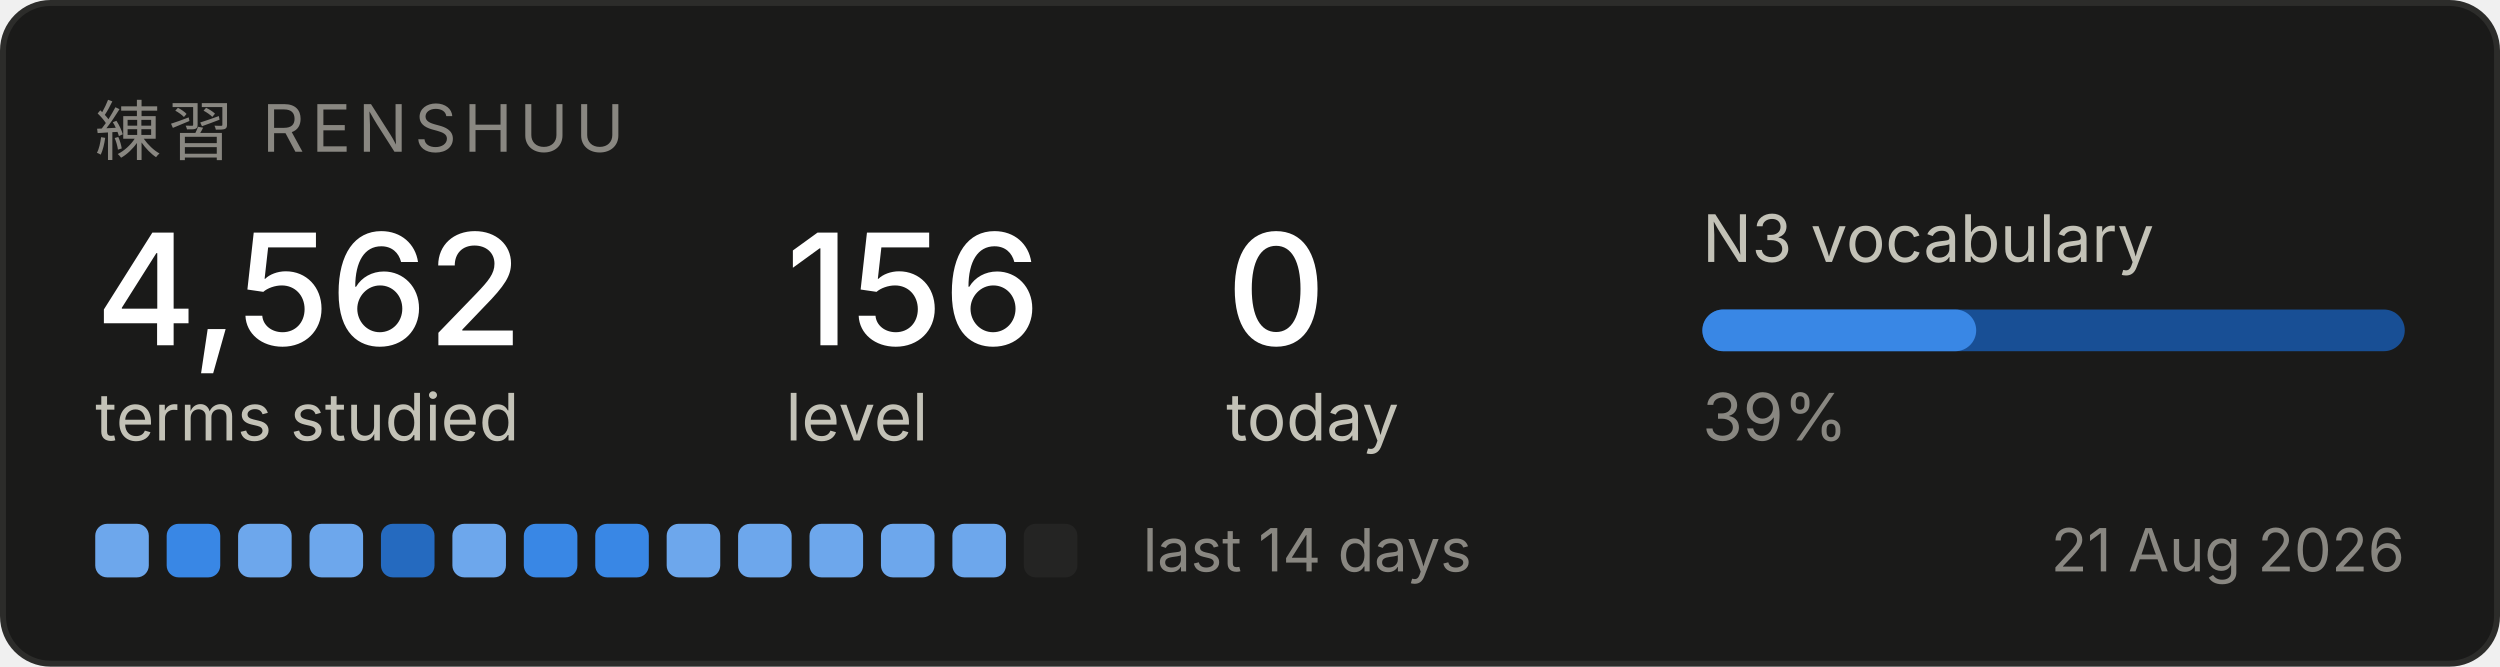
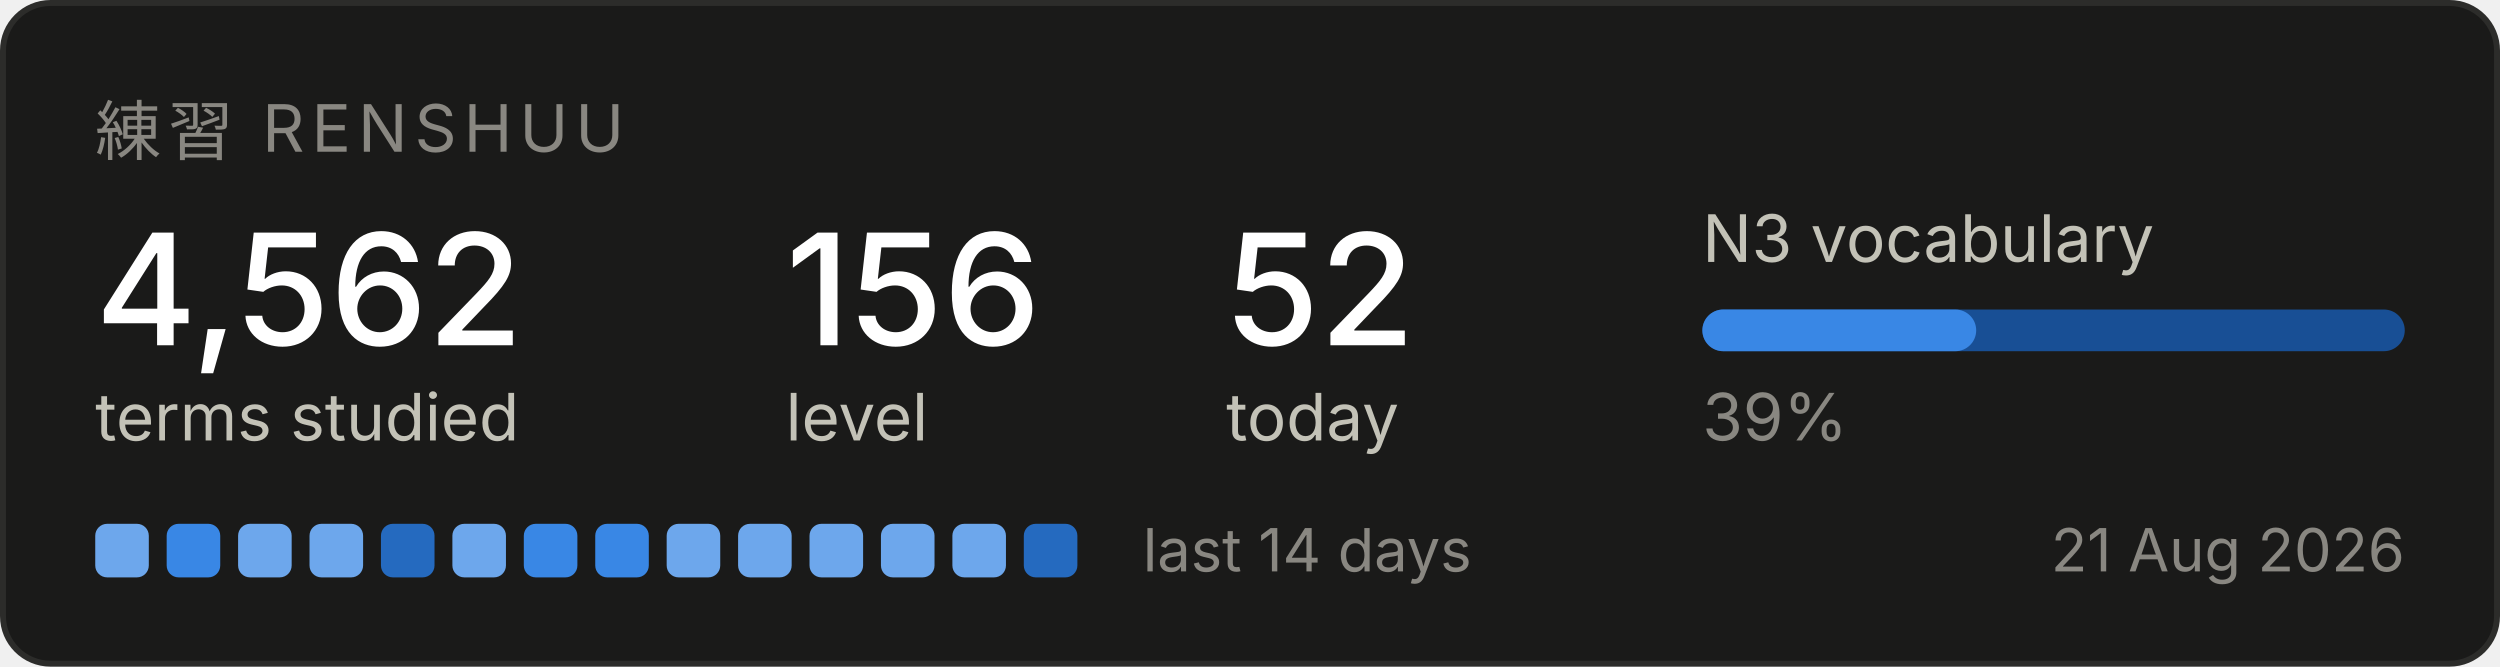
<svg xmlns="http://www.w3.org/2000/svg" width="420" height="112" viewBox="0 0 420 112" role="img" aria-label="Renshuu study progress">
  <rect x="0.5" y="0.5" width="419" height="111" rx="8" fill="#1a1a19" stroke="#2c2c2a" />
  <text x="16" y="26" font-family="system-ui, -apple-system, Segoe UI, sans-serif" font-size="11" fill="#898781" letter-spacing="1.2">練習  RENSHUU</text>
  <text x="16" y="58" font-family="system-ui, -apple-system, Segoe UI, sans-serif" font-size="26" fill="#ffffff" font-weight="500">4,562</text>
  <text x="16" y="74" font-family="system-ui, -apple-system, Segoe UI, sans-serif" font-size="11" fill="#c3c2b7">terms studied</text>
  <text x="132" y="58" font-family="system-ui, -apple-system, Segoe UI, sans-serif" font-size="26" fill="#ffffff" font-weight="500">156</text>
  <text x="132" y="74" font-family="system-ui, -apple-system, Segoe UI, sans-serif" font-size="11" fill="#c3c2b7">level</text>
-   <text x="206" y="58" font-family="system-ui, -apple-system, Segoe UI, sans-serif" font-size="26" fill="#ffffff" font-weight="500">0</text>
+   <text x="206" y="58" font-family="system-ui, -apple-system, Segoe UI, sans-serif" font-size="26" fill="#ffffff" font-weight="500">52</text>
  <text x="206" y="74" font-family="system-ui, -apple-system, Segoe UI, sans-serif" font-size="11" fill="#c3c2b7">today</text>
  <text x="286" y="44" font-family="system-ui, -apple-system, Segoe UI, sans-serif" font-size="11" fill="#c3c2b7">N3 vocabulary</text>
  <rect x="286" y="52" width="118" height="7" rx="3.5" fill="#184f95" />
  <rect x="286" y="52" width="46" height="7" rx="3.5" fill="#3987e5" />
  <text x="286" y="74" font-family="system-ui, -apple-system, Segoe UI, sans-serif" font-size="11" fill="#898781">39%</text>
  <rect x="16" y="88" width="9" height="9" rx="2" fill="#6da7ec" />
  <rect x="28" y="88" width="9" height="9" rx="2" fill="#3987e5" />
  <rect x="40" y="88" width="9" height="9" rx="2" fill="#6da7ec" />
  <rect x="52" y="88" width="9" height="9" rx="2" fill="#6da7ec" />
  <rect x="64" y="88" width="9" height="9" rx="2" fill="#256abf" />
  <rect x="76" y="88" width="9" height="9" rx="2" fill="#6da7ec" />
  <rect x="88" y="88" width="9" height="9" rx="2" fill="#3987e5" />
  <rect x="100" y="88" width="9" height="9" rx="2" fill="#3987e5" />
  <rect x="112" y="88" width="9" height="9" rx="2" fill="#6da7ec" />
  <rect x="124" y="88" width="9" height="9" rx="2" fill="#6da7ec" />
  <rect x="136" y="88" width="9" height="9" rx="2" fill="#6da7ec" />
  <rect x="148" y="88" width="9" height="9" rx="2" fill="#6da7ec" />
  <rect x="160" y="88" width="9" height="9" rx="2" fill="#6da7ec" />
-   <rect x="172" y="88" width="9" height="9" rx="2" fill="#242423" />
+   <rect x="172" y="88" width="9" height="9" rx="2" fill="#256abf" />
  <text x="192" y="96" font-family="system-ui, -apple-system, Segoe UI, sans-serif" font-size="10" fill="#898781">last 14 days</text>
  <text x="404" y="96" font-family="system-ui, -apple-system, Segoe UI, sans-serif" font-size="10" fill="#898781" text-anchor="end">21 Aug 2026</text>
</svg>
